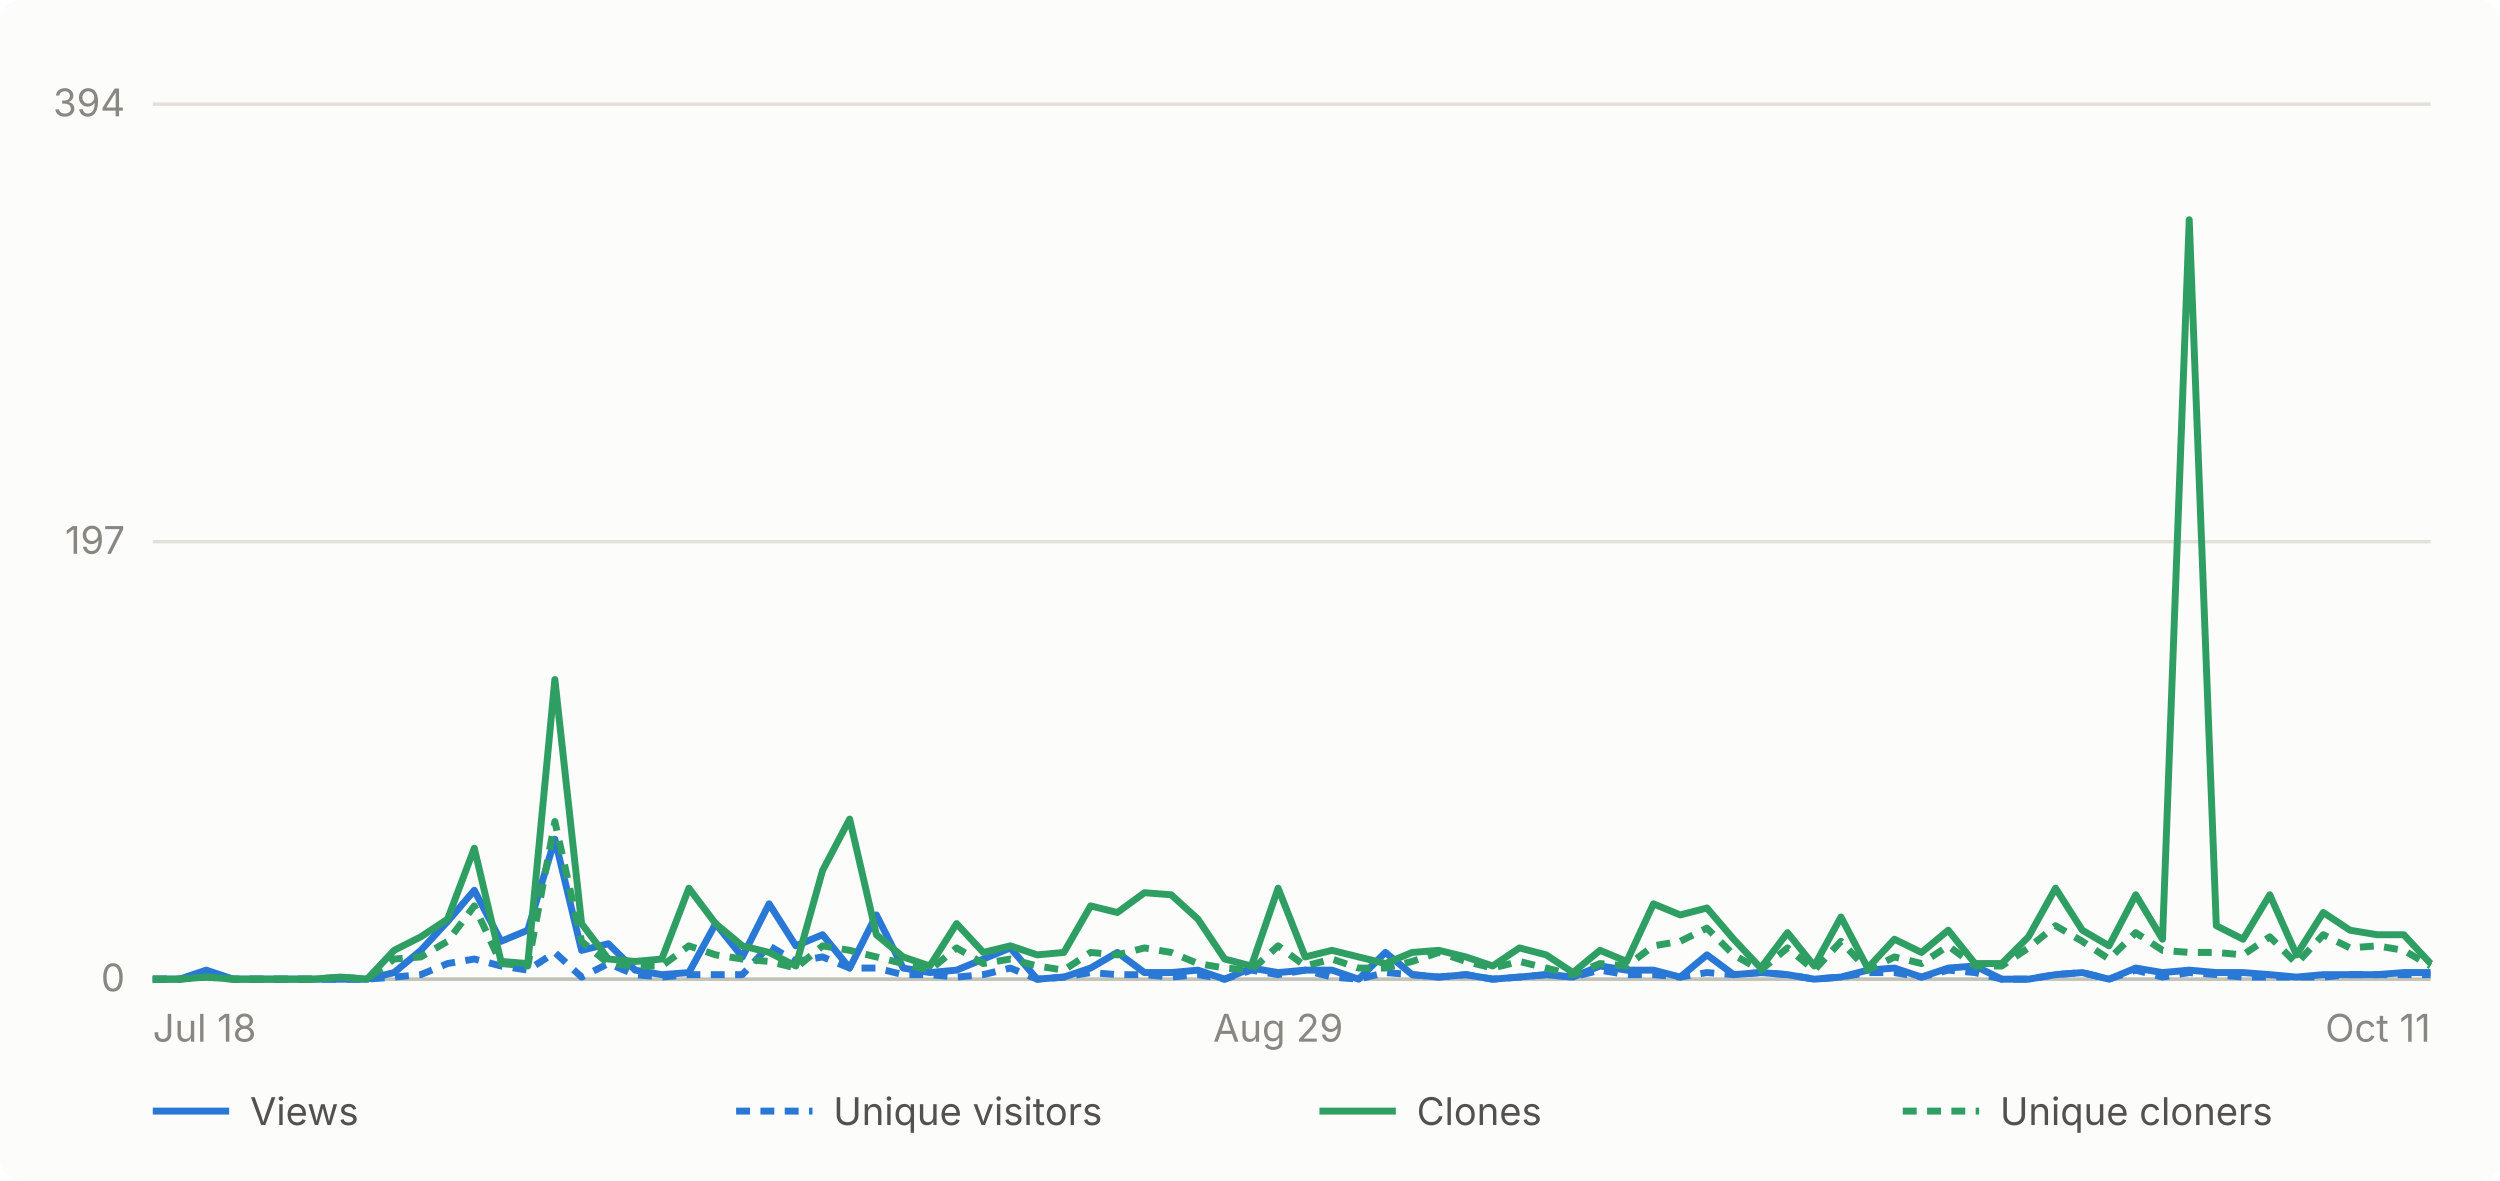
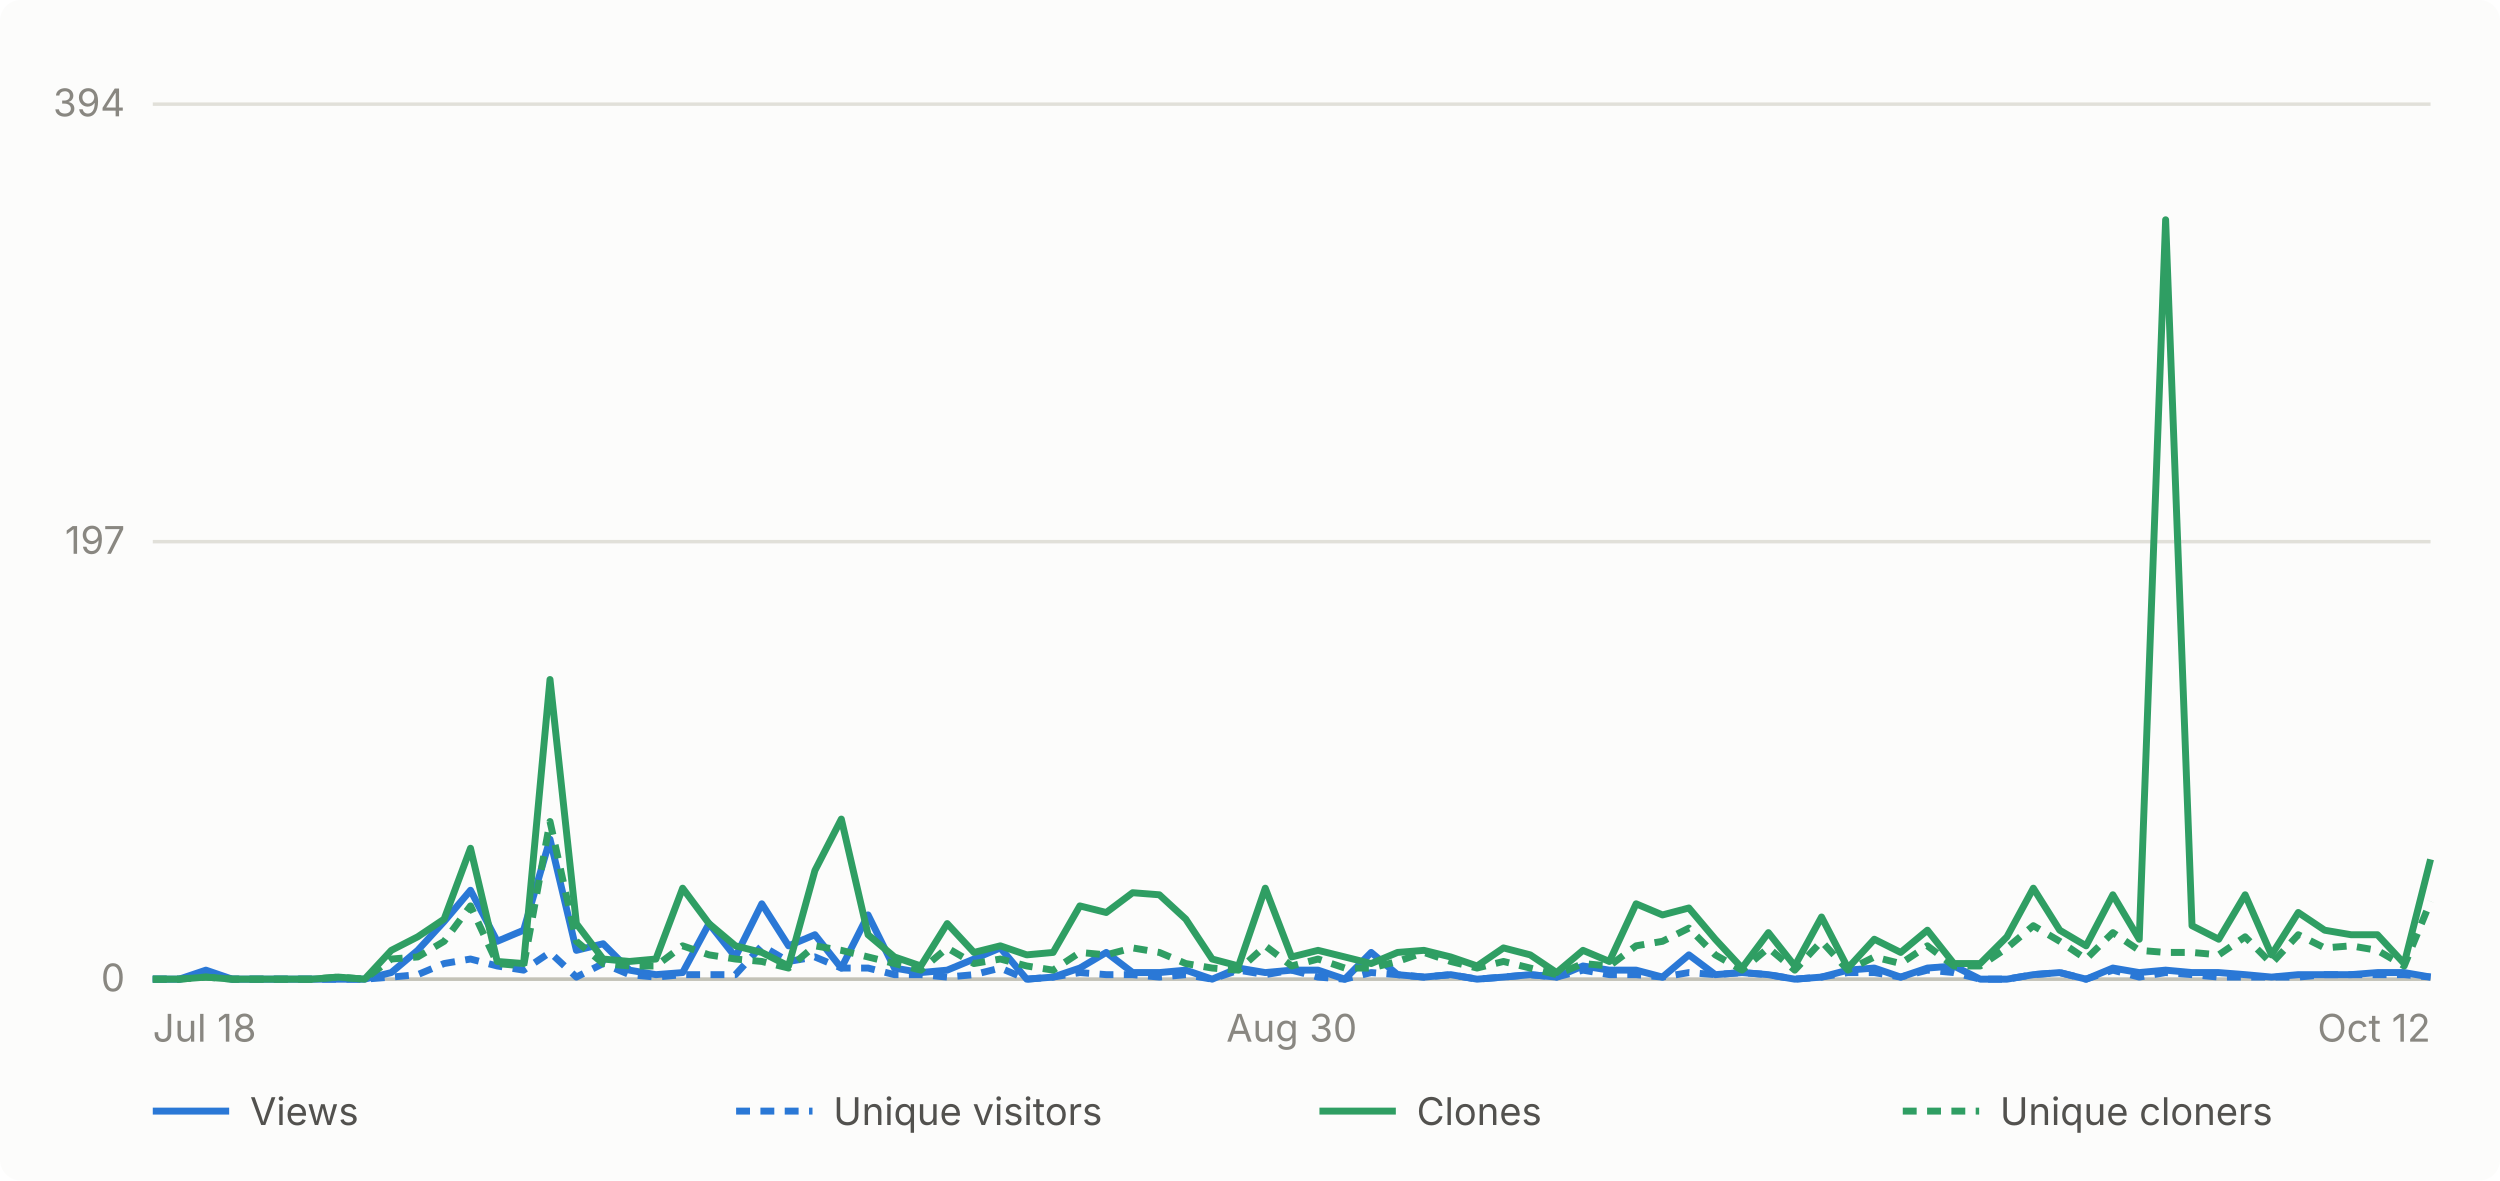
- <svg xmlns="http://www.w3.org/2000/svg" viewBox="0 0 720 340" width="720" height="340" role="img" aria-label="Daily GitHub traffic for abhiunix/AgentHarbor, Jul 18 to Oct 11">
+ <svg xmlns="http://www.w3.org/2000/svg" viewBox="0 0 720 340" width="720" height="340" role="img" aria-label="Daily GitHub traffic for abhiunix/AgentHarbor, Jul 18 to Oct 12">
  <rect width="720" height="340" fill="#fcfcfb" rx="6" />
  <g font-family="system-ui, -apple-system, 'Segoe UI', sans-serif">
    <line x1="44" y1="282.0" x2="700" y2="282.0" stroke="#e1e0d9" stroke-width="1" />
    <text x="36" y="285.5" text-anchor="end" fill="#898781" font-size="11">0</text>
    <line x1="44" y1="156.0" x2="700" y2="156.0" stroke="#e1e0d9" stroke-width="1" />
    <text x="36" y="159.5" text-anchor="end" fill="#898781" font-size="11">197</text>
    <line x1="44" y1="30.0" x2="700" y2="30.0" stroke="#e1e0d9" stroke-width="1" />
    <text x="36" y="33.5" text-anchor="end" fill="#898781" font-size="11">394</text>
    <line x1="44" y1="282" x2="700" y2="282" stroke="#c3c2b7" stroke-width="1" />
    <text x="44.0" y="300" text-anchor="start" fill="#898781" font-size="11">Jul 18</text>
-     <text x="368.1" y="300" text-anchor="middle" fill="#898781" font-size="11">Aug 29</text>
-     <text x="700.0" y="300" text-anchor="end" fill="#898781" font-size="11">Oct 11</text>
-     <path d="M 44.0 282.0 L 51.7 282.0 L 59.4 279.4 L 67.2 282.0 L 74.9 282.0 L 82.6 282.0 L 90.3 282.0 L 98.0 282.0 L 105.7 282.0 L 113.5 280.1 L 121.2 273.7 L 128.9 265.4 L 136.6 256.4 L 144.3 271.1 L 152.0 267.9 L 159.8 241.7 L 167.5 273.7 L 175.2 271.8 L 182.9 279.4 L 190.6 280.7 L 198.4 280.1 L 206.1 266.0 L 213.8 275.6 L 221.5 260.3 L 229.2 272.4 L 236.9 269.2 L 244.7 278.8 L 252.4 263.5 L 260.1 278.8 L 267.8 280.1 L 275.5 279.4 L 283.2 276.2 L 291.0 273.0 L 298.7 282.0 L 306.4 281.4 L 314.1 278.8 L 321.8 274.3 L 329.6 280.1 L 337.3 280.1 L 345.0 279.4 L 352.7 282.0 L 360.4 278.8 L 368.1 280.1 L 375.9 279.4 L 383.6 279.4 L 391.3 282.0 L 399.0 274.3 L 406.7 280.7 L 414.4 281.4 L 422.2 280.7 L 429.9 282.0 L 437.6 281.4 L 445.3 280.7 L 453.0 281.4 L 460.8 278.2 L 468.5 279.4 L 476.2 279.4 L 483.9 281.4 L 491.6 275.0 L 499.3 280.7 L 507.1 280.1 L 514.8 280.7 L 522.5 282.0 L 530.2 281.4 L 537.9 279.4 L 545.6 278.8 L 553.4 281.4 L 561.1 278.8 L 568.8 278.2 L 576.5 282.0 L 584.2 282.0 L 592.0 280.7 L 599.7 280.1 L 607.4 282.0 L 615.1 278.8 L 622.8 280.1 L 630.5 279.4 L 638.3 280.1 L 646.0 280.1 L 653.7 280.7 L 661.4 281.4 L 669.1 280.7 L 676.8 280.7 L 684.6 280.7 L 692.3 280.1 L 700.0 280.1" fill="none" stroke="#2a78d6" stroke-width="2" stroke-linejoin="round" />
-     <path d="M 44.0 282.0 L 51.7 282.0 L 59.4 280.7 L 67.2 282.0 L 74.9 282.0 L 82.6 282.0 L 90.3 282.0 L 98.0 282.0 L 105.7 282.0 L 113.5 281.4 L 121.2 280.7 L 128.9 277.5 L 136.6 276.2 L 144.3 278.2 L 152.0 279.4 L 159.8 274.3 L 167.5 281.4 L 175.2 277.5 L 182.9 280.7 L 190.6 281.4 L 198.4 280.7 L 206.1 280.7 L 213.8 280.7 L 221.5 272.4 L 229.2 276.9 L 236.9 275.6 L 244.7 278.8 L 252.4 278.8 L 260.1 280.7 L 267.8 280.7 L 275.5 281.4 L 283.2 280.7 L 291.0 278.8 L 298.7 282.0 L 306.4 281.4 L 314.1 280.1 L 321.8 280.7 L 329.6 280.7 L 337.3 281.4 L 345.0 280.7 L 352.7 282.0 L 360.4 279.4 L 368.1 280.7 L 375.9 279.4 L 383.6 281.4 L 391.3 282.0 L 399.0 280.1 L 406.7 280.7 L 414.4 281.4 L 422.2 280.7 L 429.9 282.0 L 437.6 281.4 L 445.3 280.7 L 453.0 281.4 L 460.8 279.4 L 468.5 280.7 L 476.2 280.7 L 483.9 281.4 L 491.6 280.1 L 499.3 280.7 L 507.1 280.1 L 514.8 280.7 L 522.5 282.0 L 530.2 281.4 L 537.9 280.1 L 545.6 280.1 L 553.4 281.4 L 561.1 279.4 L 568.8 280.1 L 576.5 282.0 L 584.2 282.0 L 592.0 280.7 L 599.7 280.1 L 607.4 282.0 L 615.1 279.4 L 622.8 281.4 L 630.5 280.1 L 638.3 280.7 L 646.0 281.4 L 653.7 281.4 L 661.4 281.4 L 669.1 281.4 L 676.8 280.7 L 684.6 280.7 L 692.3 280.7 L 700.0 280.7" fill="none" stroke="#2a78d6" stroke-width="2" stroke-linejoin="round" stroke-dasharray="4 3" />
-     <path d="M 44.0 282.0 L 51.7 282.0 L 59.4 281.4 L 67.2 282.0 L 74.9 282.0 L 82.6 282.0 L 90.3 282.0 L 98.0 281.4 L 105.7 282.0 L 113.5 273.7 L 121.2 269.8 L 128.9 264.7 L 136.6 244.3 L 144.3 276.9 L 152.0 277.5 L 159.8 195.7 L 167.5 266.0 L 175.2 276.2 L 182.9 276.9 L 190.6 276.2 L 198.4 255.8 L 206.1 266.0 L 213.8 272.4 L 221.5 274.3 L 229.2 278.2 L 236.9 250.7 L 244.7 235.9 L 252.4 269.2 L 260.1 275.6 L 267.8 278.2 L 275.5 266.0 L 283.2 274.3 L 291.0 272.4 L 298.7 275.0 L 306.4 274.3 L 314.1 260.9 L 321.8 262.8 L 329.6 257.1 L 337.3 257.7 L 345.0 264.7 L 352.7 276.2 L 360.4 278.2 L 368.1 255.8 L 375.9 275.6 L 383.6 273.7 L 391.3 275.6 L 399.0 277.5 L 406.7 274.3 L 414.4 273.7 L 422.2 275.6 L 429.9 278.2 L 437.6 273.0 L 445.3 275.0 L 453.0 280.1 L 460.8 273.7 L 468.5 276.9 L 476.2 260.3 L 483.9 263.5 L 491.6 261.5 L 499.3 270.5 L 507.1 278.8 L 514.8 268.6 L 522.5 278.2 L 530.2 264.1 L 537.9 278.8 L 545.6 270.5 L 553.4 274.3 L 561.1 267.9 L 568.8 277.5 L 576.5 277.5 L 584.2 269.8 L 592.0 255.8 L 599.7 267.9 L 607.4 272.4 L 615.1 257.7 L 622.8 270.5 L 630.5 63.3 L 638.3 266.6 L 646.0 270.5 L 653.7 257.7 L 661.4 275.0 L 669.1 262.8 L 676.8 267.9 L 684.6 269.2 L 692.3 269.2 L 700.0 277.5" fill="none" stroke="#2f9e63" stroke-width="2" stroke-linejoin="round" />
-     <path d="M 44.0 282.0 L 51.7 282.0 L 59.4 281.4 L 67.2 282.0 L 74.9 282.0 L 82.6 282.0 L 90.3 282.0 L 98.0 281.4 L 105.7 282.0 L 113.5 276.2 L 121.2 275.6 L 128.9 271.1 L 136.6 260.9 L 144.3 277.5 L 152.0 278.2 L 159.8 236.6 L 167.5 271.1 L 175.2 277.5 L 182.9 278.2 L 190.6 278.2 L 198.4 272.4 L 206.1 275.0 L 213.8 276.2 L 221.5 276.9 L 229.2 278.8 L 236.9 272.4 L 244.7 273.7 L 252.4 275.6 L 260.1 277.5 L 267.8 279.4 L 275.5 273.0 L 283.2 277.5 L 291.0 276.2 L 298.7 278.2 L 306.4 279.4 L 314.1 274.3 L 321.8 275.0 L 329.6 273.0 L 337.3 274.3 L 345.0 277.5 L 352.7 278.8 L 360.4 279.4 L 368.1 272.4 L 375.9 278.2 L 383.6 276.2 L 391.3 278.8 L 399.0 278.8 L 406.7 276.9 L 414.4 274.3 L 422.2 276.9 L 429.9 278.8 L 437.6 276.9 L 445.3 278.8 L 453.0 280.7 L 460.8 277.5 L 468.5 278.2 L 476.2 272.4 L 483.9 271.1 L 491.6 267.3 L 499.3 275.0 L 507.1 279.4 L 514.8 273.0 L 522.5 279.4 L 530.2 271.1 L 537.9 279.4 L 545.6 275.6 L 553.4 277.5 L 561.1 272.4 L 568.8 278.2 L 576.5 278.2 L 584.2 273.0 L 592.0 266.6 L 599.7 271.1 L 607.4 276.2 L 615.1 268.6 L 622.8 273.7 L 630.5 274.3 L 638.3 274.3 L 646.0 275.0 L 653.7 269.8 L 661.4 277.5 L 669.1 269.2 L 676.8 273.0 L 684.6 272.4 L 692.3 273.7 L 700.0 278.2" fill="none" stroke="#2f9e63" stroke-width="2" stroke-linejoin="round" stroke-dasharray="4 3" />
+     <text x="372.0" y="300" text-anchor="middle" fill="#898781" font-size="11">Aug 30</text>
+     <text x="700.0" y="300" text-anchor="end" fill="#898781" font-size="11">Oct 12</text>
+     <path d="M 44.0 282.0 L 51.6 282.0 L 59.3 279.4 L 66.9 282.0 L 74.5 282.0 L 82.1 282.0 L 89.8 282.0 L 97.4 282.0 L 105.0 282.0 L 112.7 280.1 L 120.3 273.7 L 127.9 265.4 L 135.5 256.4 L 143.2 271.1 L 150.8 267.9 L 158.4 241.7 L 166.0 273.7 L 173.7 271.8 L 181.3 279.4 L 188.9 280.7 L 196.6 280.1 L 204.2 266.0 L 211.8 275.6 L 219.4 260.3 L 227.1 272.4 L 234.7 269.2 L 242.3 278.8 L 250.0 263.5 L 257.6 278.8 L 265.2 280.1 L 272.8 279.4 L 280.5 276.2 L 288.1 273.0 L 295.7 282.0 L 303.3 281.4 L 311.0 278.8 L 318.6 274.3 L 326.2 280.1 L 333.9 280.1 L 341.5 279.4 L 349.1 282.0 L 356.7 278.8 L 364.4 280.1 L 372.0 279.4 L 379.6 279.4 L 387.3 282.0 L 394.9 274.3 L 402.5 280.7 L 410.1 281.4 L 417.8 280.7 L 425.4 282.0 L 433.0 281.4 L 440.7 280.7 L 448.3 281.4 L 455.9 278.2 L 463.5 279.4 L 471.2 279.4 L 478.8 281.4 L 486.4 275.0 L 494.0 280.7 L 501.7 280.1 L 509.3 280.7 L 516.9 282.0 L 524.6 281.4 L 532.2 279.4 L 539.8 278.8 L 547.4 281.4 L 555.1 278.8 L 562.7 278.2 L 570.3 282.0 L 578.0 282.0 L 585.6 280.7 L 593.2 280.1 L 600.8 282.0 L 608.5 278.8 L 616.1 280.1 L 623.7 279.4 L 631.3 280.1 L 639.0 280.1 L 646.6 280.7 L 654.2 281.4 L 661.9 280.7 L 669.5 280.7 L 677.1 280.7 L 684.7 280.1 L 692.4 280.1 L 700.0 281.4" fill="none" stroke="#2a78d6" stroke-width="2" stroke-linejoin="round" />
+     <path d="M 44.0 282.0 L 51.6 282.0 L 59.3 280.7 L 66.9 282.0 L 74.5 282.0 L 82.1 282.0 L 89.8 282.0 L 97.4 282.0 L 105.0 282.0 L 112.7 281.4 L 120.3 280.7 L 127.9 277.5 L 135.5 276.2 L 143.2 278.2 L 150.8 279.4 L 158.4 274.3 L 166.0 281.4 L 173.7 277.5 L 181.3 280.7 L 188.9 281.4 L 196.6 280.7 L 204.2 280.7 L 211.8 280.7 L 219.4 272.4 L 227.1 276.9 L 234.7 275.6 L 242.3 278.8 L 250.0 278.8 L 257.6 280.7 L 265.2 280.7 L 272.8 281.4 L 280.5 280.7 L 288.1 278.8 L 295.7 282.0 L 303.3 281.4 L 311.0 280.1 L 318.6 280.7 L 326.2 280.7 L 333.9 281.4 L 341.5 280.7 L 349.1 282.0 L 356.7 279.4 L 364.4 280.7 L 372.0 279.4 L 379.6 281.4 L 387.3 282.0 L 394.9 280.1 L 402.5 280.7 L 410.1 281.4 L 417.8 280.7 L 425.4 282.0 L 433.0 281.4 L 440.7 280.7 L 448.3 281.4 L 455.9 279.4 L 463.5 280.7 L 471.2 280.7 L 478.8 281.4 L 486.4 280.1 L 494.0 280.7 L 501.7 280.1 L 509.3 280.7 L 516.9 282.0 L 524.6 281.4 L 532.2 280.1 L 539.8 280.1 L 547.4 281.4 L 555.1 279.4 L 562.7 280.1 L 570.3 282.0 L 578.0 282.0 L 585.6 280.7 L 593.2 280.1 L 600.8 282.0 L 608.5 279.4 L 616.1 281.4 L 623.7 280.1 L 631.3 280.7 L 639.0 281.4 L 646.6 281.4 L 654.2 281.4 L 661.9 281.4 L 669.5 280.7 L 677.1 280.7 L 684.7 280.7 L 692.4 280.7 L 700.0 281.4" fill="none" stroke="#2a78d6" stroke-width="2" stroke-linejoin="round" stroke-dasharray="4 3" />
+     <path d="M 44.0 282.0 L 51.6 282.0 L 59.3 281.4 L 66.9 282.0 L 74.5 282.0 L 82.1 282.0 L 89.8 282.0 L 97.4 281.4 L 105.0 282.0 L 112.7 273.7 L 120.3 269.8 L 127.9 264.7 L 135.5 244.3 L 143.2 276.9 L 150.8 277.5 L 158.4 195.7 L 166.0 266.0 L 173.7 276.2 L 181.3 276.9 L 188.9 276.2 L 196.6 255.8 L 204.2 266.0 L 211.8 272.4 L 219.4 274.3 L 227.1 278.2 L 234.7 250.7 L 242.3 235.9 L 250.0 269.2 L 257.6 275.6 L 265.2 278.2 L 272.8 266.0 L 280.5 274.3 L 288.1 272.4 L 295.7 275.0 L 303.3 274.3 L 311.0 260.9 L 318.6 262.8 L 326.2 257.1 L 333.9 257.7 L 341.5 264.7 L 349.1 276.2 L 356.7 278.2 L 364.4 255.8 L 372.0 275.6 L 379.6 273.7 L 387.3 275.6 L 394.9 277.5 L 402.5 274.3 L 410.1 273.7 L 417.8 275.6 L 425.4 278.2 L 433.0 273.0 L 440.7 275.0 L 448.3 280.1 L 455.9 273.7 L 463.5 276.9 L 471.2 260.3 L 478.8 263.5 L 486.4 261.5 L 494.0 270.5 L 501.7 278.8 L 509.3 268.6 L 516.9 278.2 L 524.6 264.1 L 532.2 278.8 L 539.8 270.5 L 547.4 274.3 L 555.1 267.9 L 562.7 277.5 L 570.3 277.5 L 578.0 269.8 L 585.6 255.8 L 593.2 267.9 L 600.8 272.4 L 608.5 257.7 L 616.1 270.5 L 623.7 63.3 L 631.3 266.6 L 639.0 270.5 L 646.6 257.7 L 654.2 275.0 L 661.9 262.8 L 669.5 267.9 L 677.1 269.2 L 684.7 269.2 L 692.4 277.5 L 700.0 247.5" fill="none" stroke="#2f9e63" stroke-width="2" stroke-linejoin="round" />
+     <path d="M 44.0 282.0 L 51.6 282.0 L 59.3 281.4 L 66.9 282.0 L 74.5 282.0 L 82.1 282.0 L 89.8 282.0 L 97.4 281.4 L 105.0 282.0 L 112.7 276.2 L 120.3 275.6 L 127.9 271.1 L 135.5 260.9 L 143.2 277.5 L 150.8 278.2 L 158.4 236.6 L 166.0 271.1 L 173.7 277.5 L 181.3 278.2 L 188.9 278.2 L 196.6 272.4 L 204.2 275.0 L 211.8 276.2 L 219.4 276.9 L 227.1 278.8 L 234.7 272.4 L 242.3 273.7 L 250.0 275.6 L 257.6 277.5 L 265.2 279.4 L 272.8 273.0 L 280.5 277.5 L 288.1 276.2 L 295.7 278.2 L 303.3 279.4 L 311.0 274.3 L 318.6 275.0 L 326.2 273.0 L 333.9 274.3 L 341.5 277.5 L 349.1 278.8 L 356.7 279.4 L 364.4 272.4 L 372.0 278.2 L 379.6 276.2 L 387.3 278.8 L 394.9 278.8 L 402.5 276.9 L 410.1 274.3 L 417.8 276.9 L 425.4 278.8 L 433.0 276.9 L 440.7 278.8 L 448.3 280.7 L 455.9 277.5 L 463.5 278.2 L 471.2 272.4 L 478.8 271.1 L 486.4 267.3 L 494.0 275.0 L 501.7 279.4 L 509.3 273.0 L 516.9 279.4 L 524.6 271.1 L 532.2 279.4 L 539.8 275.6 L 547.4 277.5 L 555.1 272.4 L 562.7 278.2 L 570.3 278.2 L 578.0 273.0 L 585.6 266.6 L 593.2 271.1 L 600.8 276.2 L 608.5 268.6 L 616.1 273.7 L 623.7 274.3 L 631.3 274.3 L 639.0 275.0 L 646.6 269.8 L 654.2 277.5 L 661.9 269.2 L 669.5 273.0 L 677.1 272.4 L 684.7 273.7 L 692.4 278.2 L 700.0 259.6" fill="none" stroke="#2f9e63" stroke-width="2" stroke-linejoin="round" stroke-dasharray="4 3" />
    <line x1="44" y1="320" x2="66" y2="320" stroke="#2a78d6" stroke-width="2" />
    <text x="72" y="324" fill="#52514e" font-size="11">Views</text>
    <line x1="212" y1="320" x2="234" y2="320" stroke="#2a78d6" stroke-width="2" stroke-dasharray="4 3" />
    <text x="240" y="324" fill="#52514e" font-size="11">Unique visitors</text>
    <line x1="380" y1="320" x2="402" y2="320" stroke="#2f9e63" stroke-width="2" />
    <text x="408" y="324" fill="#52514e" font-size="11">Clones</text>
    <line x1="548" y1="320" x2="570" y2="320" stroke="#2f9e63" stroke-width="2" stroke-dasharray="4 3" />
    <text x="576" y="324" fill="#52514e" font-size="11">Unique cloners</text>
  </g>
</svg>
